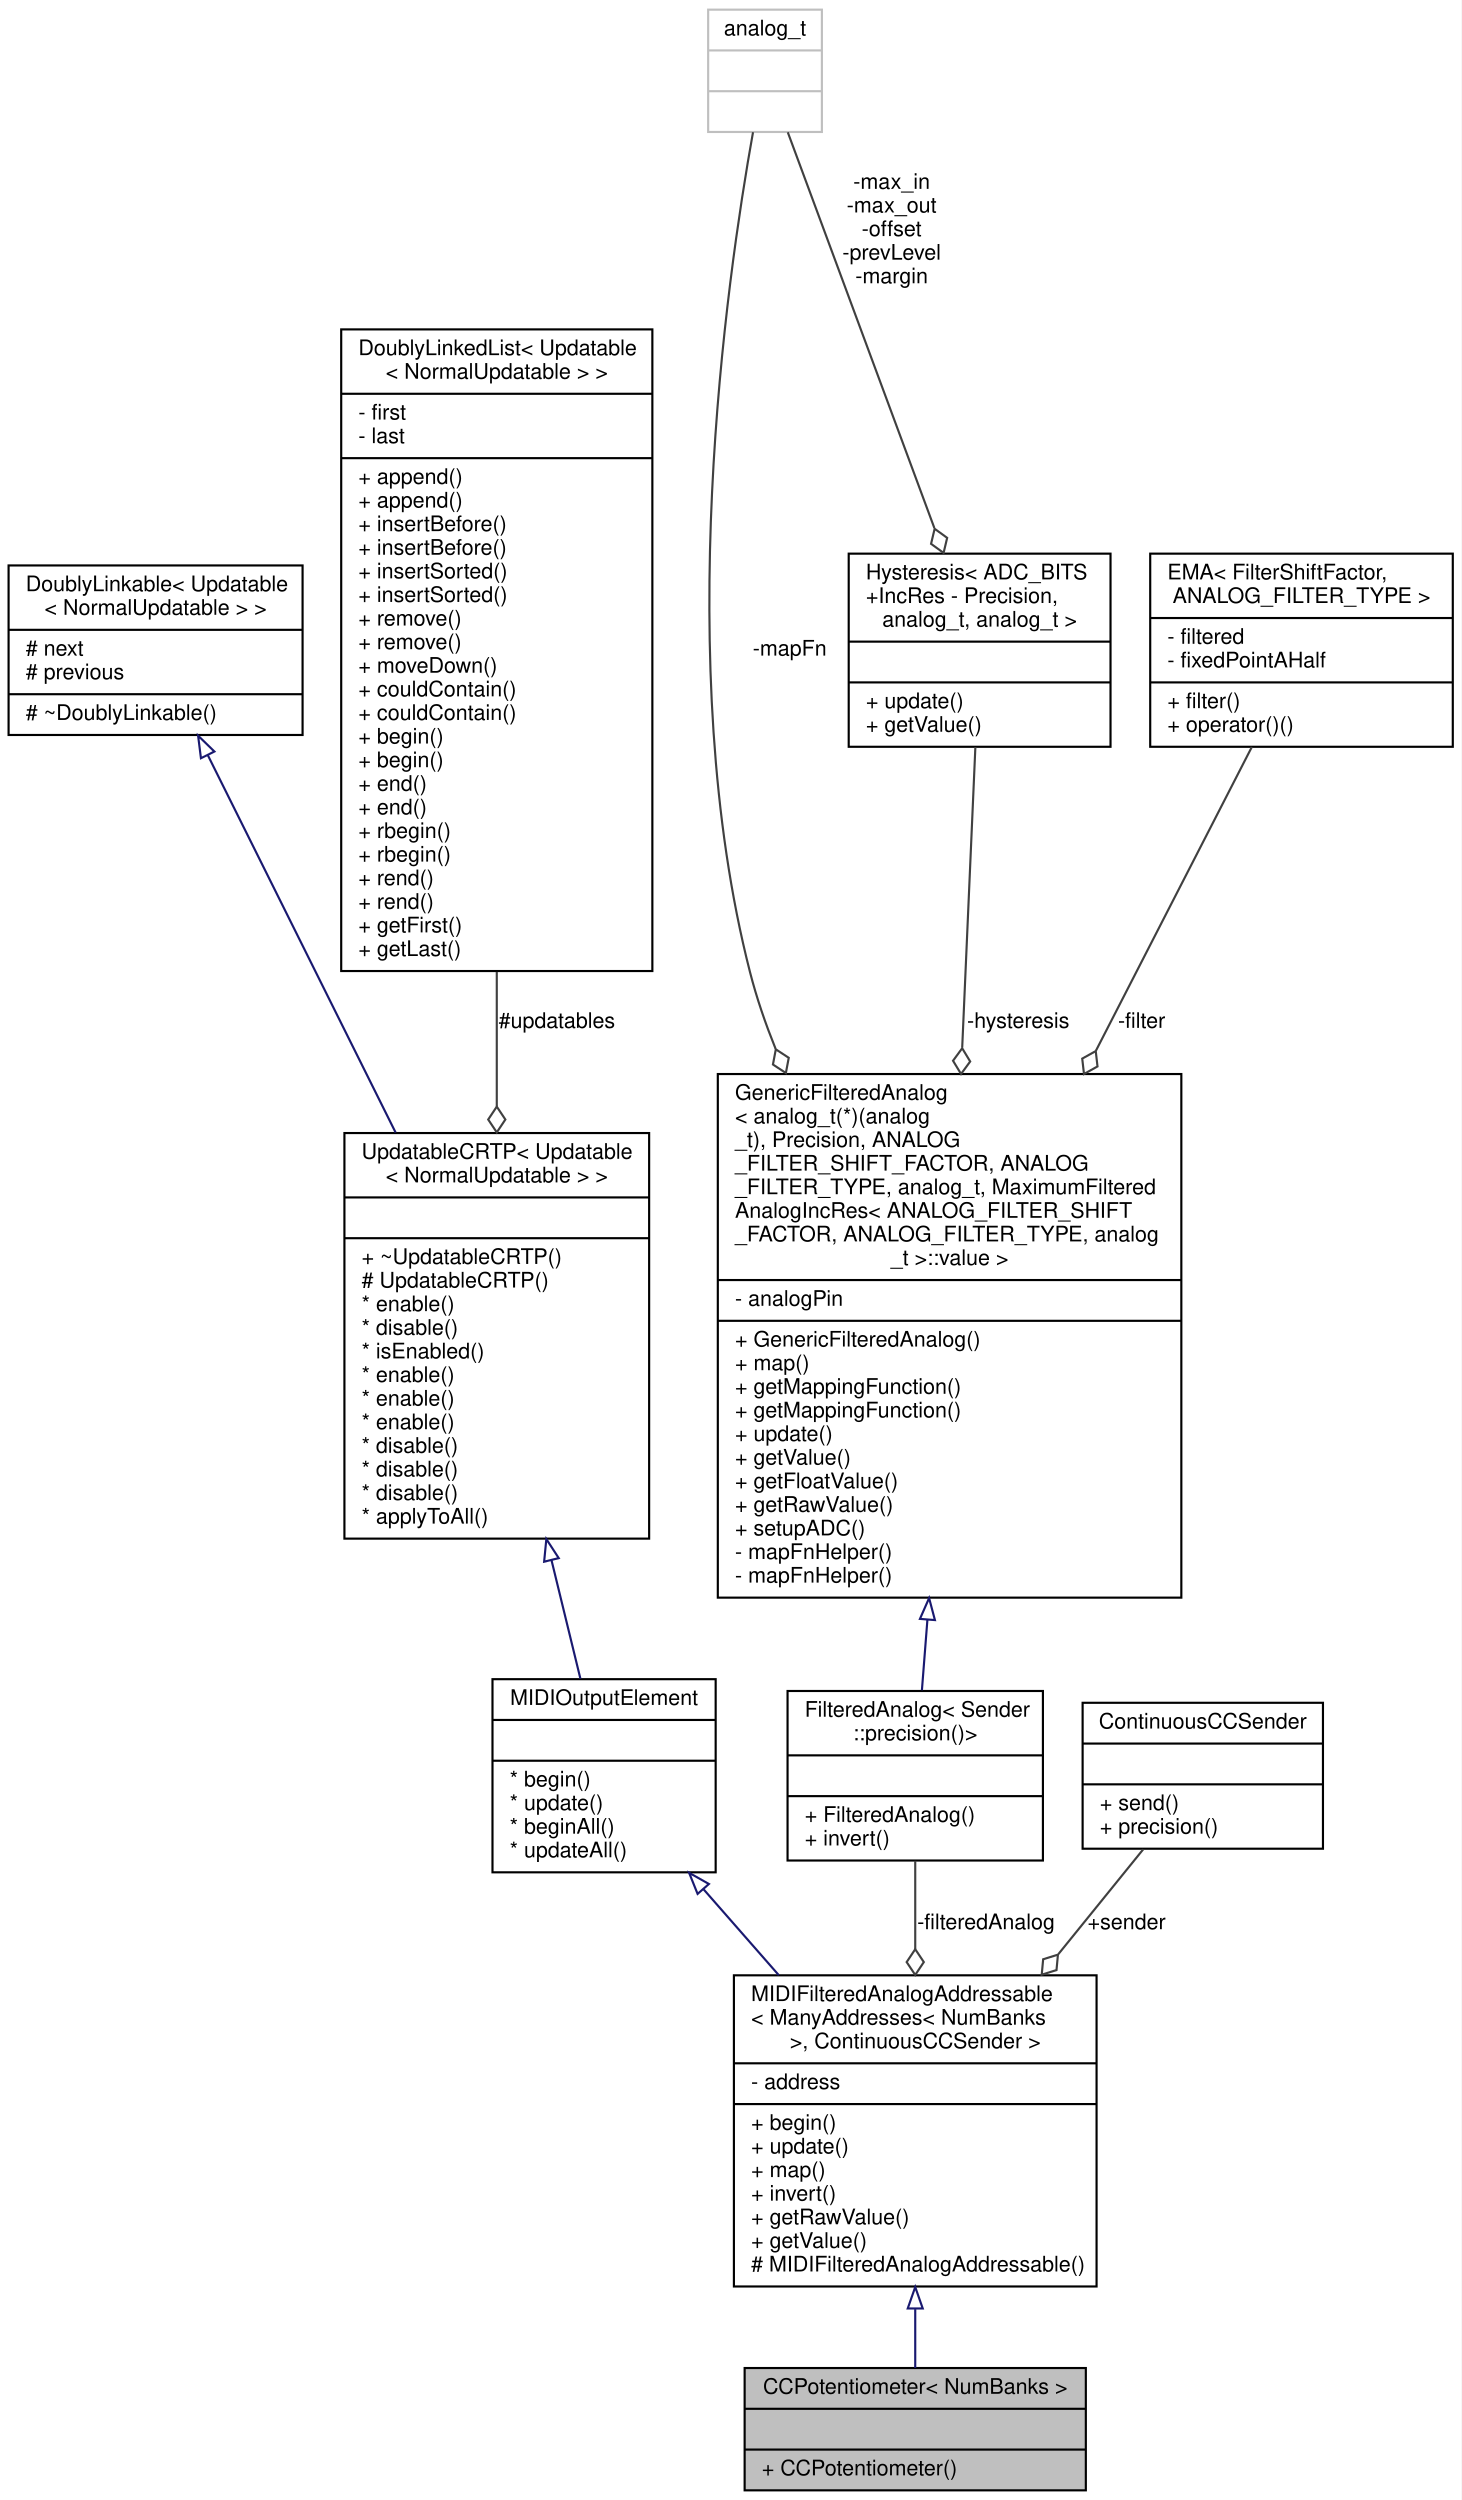
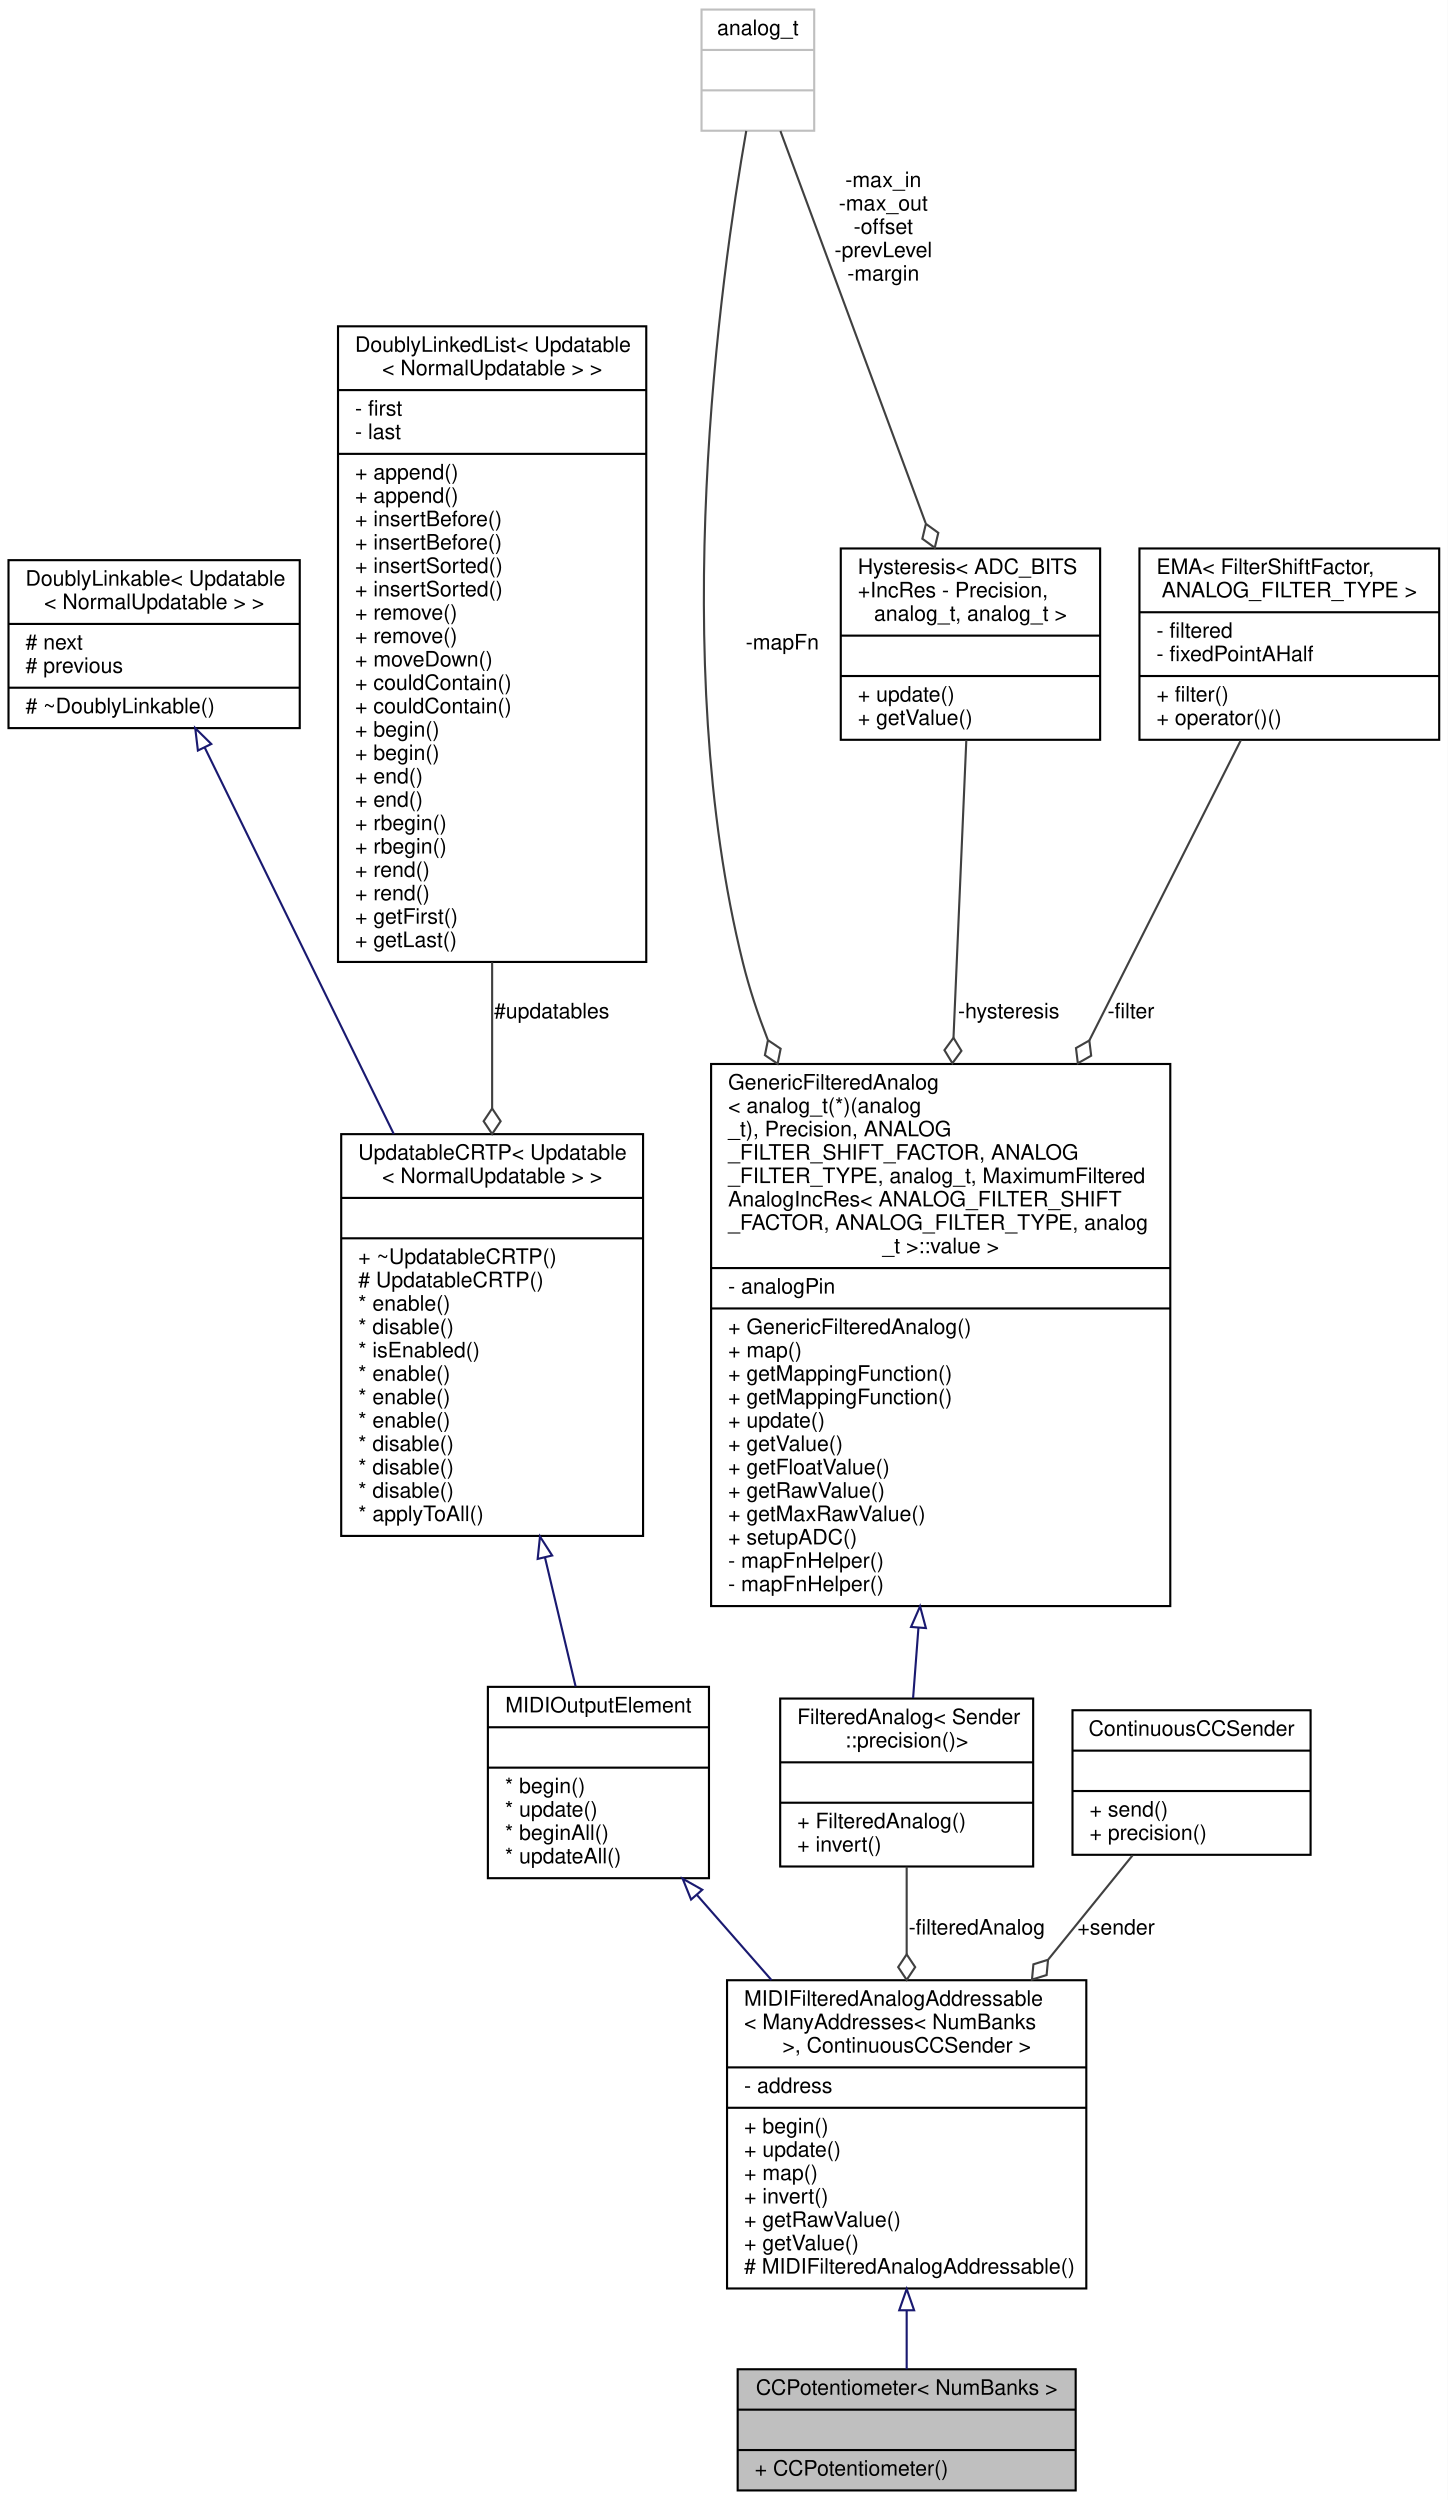
- <svg xmlns="http://www.w3.org/2000/svg" xmlns:xlink="http://www.w3.org/1999/xlink" width="681pt" height="1165pt" viewBox="0.00 0.00 681.00 1165.00">
-   <g id="graph0" class="graph" transform="scale(1 1) rotate(0) translate(4 1161)">
-     <polygon fill="#ffffff" stroke="transparent" points="-4,4 -4,-1161 677,-1161 677,4 -4,4" />
+ <svg xmlns="http://www.w3.org/2000/svg" xmlns:xlink="http://www.w3.org/1999/xlink" width="681pt" height="1176pt" viewBox="0.00 0.00 681.00 1176.00">
+   <g id="graph0" class="graph" transform="scale(1 1) rotate(0) translate(4 1172)">
+     <polygon fill="#ffffff" stroke="transparent" points="-4,4 -4,-1172 677,-1172 677,4 -4,4" />
    <g id="node1" class="node">
      <g id="a_node1">
        <a xlink:title="A class of MIDIOutputElements that read the analog input from a potentiometer or fader,...">
          <polygon fill="#bfbfbf" stroke="#000000" points="343,-.5 343,-57.5 502,-57.5 502,-.5 343,-.5" />
          <text text-anchor="middle" x="422.5" y="-45.5" font-family="Helvetica,sans-Serif" font-size="10.00" fill="#000000">CCPotentiometer&lt; NumBanks &gt;</text>
          <polyline fill="none" stroke="#000000" points="343,-38.5 502,-38.5 " />
          <text text-anchor="middle" x="422.5" y="-26.5" font-family="Helvetica,sans-Serif" font-size="10.00" fill="#000000"> </text>
          <polyline fill="none" stroke="#000000" points="343,-19.5 502,-19.5 " />
          <text text-anchor="start" x="351" y="-7.5" font-family="Helvetica,sans-Serif" font-size="10.00" fill="#000000">+ CCPotentiometer()</text>
        </a>
      </g>
    </g>
    <g id="node2" class="node">
      <g id="a_node2">
        <a xlink:href="../../d1/d5a/classBankable_1_1MIDIFilteredAnalogAddressable.html" target="_top" xlink:title=" ">
          <polygon fill="#ffffff" stroke="#000000" points="338,-95.5 338,-240.5 507,-240.5 507,-95.5 338,-95.5" />
          <text text-anchor="start" x="346" y="-228.5" font-family="Helvetica,sans-Serif" font-size="10.00" fill="#000000">MIDIFilteredAnalogAddressable</text>
          <text text-anchor="start" x="346" y="-217.5" font-family="Helvetica,sans-Serif" font-size="10.00" fill="#000000">&lt; ManyAddresses&lt; NumBanks</text>
          <text text-anchor="middle" x="422.5" y="-206.5" font-family="Helvetica,sans-Serif" font-size="10.00" fill="#000000"> &gt;, ContinuousCCSender &gt;</text>
          <polyline fill="none" stroke="#000000" points="338,-199.5 507,-199.5 " />
          <text text-anchor="start" x="346" y="-187.5" font-family="Helvetica,sans-Serif" font-size="10.00" fill="#000000">- address</text>
          <polyline fill="none" stroke="#000000" points="338,-180.5 507,-180.5 " />
          <text text-anchor="start" x="346" y="-168.5" font-family="Helvetica,sans-Serif" font-size="10.00" fill="#000000">+ begin()</text>
          <text text-anchor="start" x="346" y="-157.5" font-family="Helvetica,sans-Serif" font-size="10.00" fill="#000000">+ update()</text>
          <text text-anchor="start" x="346" y="-146.5" font-family="Helvetica,sans-Serif" font-size="10.00" fill="#000000">+ map()</text>
          <text text-anchor="start" x="346" y="-135.5" font-family="Helvetica,sans-Serif" font-size="10.00" fill="#000000">+ invert()</text>
          <text text-anchor="start" x="346" y="-124.5" font-family="Helvetica,sans-Serif" font-size="10.00" fill="#000000">+ getRawValue()</text>
          <text text-anchor="start" x="346" y="-113.5" font-family="Helvetica,sans-Serif" font-size="10.00" fill="#000000">+ getValue()</text>
          <text text-anchor="start" x="346" y="-102.5" font-family="Helvetica,sans-Serif" font-size="10.00" fill="#000000"># MIDIFilteredAnalogAddressable()</text>
        </a>
      </g>
    </g>
    <g id="edge1" class="edge">
      <path fill="none" stroke="#191970" d="M422.5,-84.946C422.5,-75.161 422.5,-65.749 422.5,-57.527" />
      <polygon fill="none" stroke="#191970" points="419,-85.243 422.5,-95.243 426,-85.243 419,-85.243" />
    </g>
    <g id="node3" class="node">
      <g id="a_node3">
        <a xlink:href="../../d1/d55/classAH_1_1Updatable.html" target="_top" xlink:title=" ">
          <polygon fill="#ffffff" stroke="#000000" points="225.5,-288.5 225.5,-378.5 329.5,-378.5 329.5,-288.5 225.5,-288.5" />
          <text text-anchor="middle" x="277.5" y="-366.5" font-family="Helvetica,sans-Serif" font-size="10.00" fill="#000000">MIDIOutputElement</text>
          <polyline fill="none" stroke="#000000" points="225.5,-359.5 329.5,-359.5 " />
          <text text-anchor="middle" x="277.5" y="-347.5" font-family="Helvetica,sans-Serif" font-size="10.00" fill="#000000"> </text>
          <polyline fill="none" stroke="#000000" points="225.5,-340.5 329.5,-340.5 " />
          <text text-anchor="start" x="233.5" y="-328.5" font-family="Helvetica,sans-Serif" font-size="10.00" fill="#000000">* begin()</text>
          <text text-anchor="start" x="233.5" y="-317.5" font-family="Helvetica,sans-Serif" font-size="10.00" fill="#000000">* update()</text>
          <text text-anchor="start" x="233.5" y="-306.5" font-family="Helvetica,sans-Serif" font-size="10.00" fill="#000000">* beginAll()</text>
          <text text-anchor="start" x="233.5" y="-295.5" font-family="Helvetica,sans-Serif" font-size="10.00" fill="#000000">* updateAll()</text>
        </a>
      </g>
    </g>
    <g id="edge2" class="edge">
      <path fill="none" stroke="#191970" d="M323.925,-280.511C335.067,-267.794 347.156,-253.995 358.927,-240.561" />
      <polygon fill="none" stroke="#191970" points="321.079,-278.448 317.122,-288.276 326.344,-283.061 321.079,-278.448" />
    </g>
    <g id="node4" class="node">
      <g id="a_node4">
        <a xlink:href="../../d8/d1a/classAH_1_1UpdatableCRTP.html" target="_top" xlink:title=" ">
-           <polygon fill="#ffffff" stroke="#000000" points="156.5,-444 156.5,-633 298.5,-633 298.5,-444 156.5,-444" />
-           <text text-anchor="start" x="164.5" y="-621" font-family="Helvetica,sans-Serif" font-size="10.00" fill="#000000">UpdatableCRTP&lt; Updatable</text>
-           <text text-anchor="middle" x="227.5" y="-610" font-family="Helvetica,sans-Serif" font-size="10.00" fill="#000000">&lt; NormalUpdatable &gt; &gt;</text>
-           <polyline fill="none" stroke="#000000" points="156.5,-603 298.5,-603 " />
-           <text text-anchor="middle" x="227.5" y="-591" font-family="Helvetica,sans-Serif" font-size="10.00" fill="#000000"> </text>
-           <polyline fill="none" stroke="#000000" points="156.5,-584 298.5,-584 " />
-           <text text-anchor="start" x="164.5" y="-572" font-family="Helvetica,sans-Serif" font-size="10.00" fill="#000000">+ ~UpdatableCRTP()</text>
-           <text text-anchor="start" x="164.5" y="-561" font-family="Helvetica,sans-Serif" font-size="10.00" fill="#000000"># UpdatableCRTP()</text>
-           <text text-anchor="start" x="164.5" y="-550" font-family="Helvetica,sans-Serif" font-size="10.00" fill="#000000">* enable()</text>
-           <text text-anchor="start" x="164.5" y="-539" font-family="Helvetica,sans-Serif" font-size="10.00" fill="#000000">* disable()</text>
-           <text text-anchor="start" x="164.5" y="-528" font-family="Helvetica,sans-Serif" font-size="10.00" fill="#000000">* isEnabled()</text>
-           <text text-anchor="start" x="164.5" y="-517" font-family="Helvetica,sans-Serif" font-size="10.00" fill="#000000">* enable()</text>
-           <text text-anchor="start" x="164.5" y="-506" font-family="Helvetica,sans-Serif" font-size="10.00" fill="#000000">* enable()</text>
-           <text text-anchor="start" x="164.5" y="-495" font-family="Helvetica,sans-Serif" font-size="10.00" fill="#000000">* enable()</text>
-           <text text-anchor="start" x="164.5" y="-484" font-family="Helvetica,sans-Serif" font-size="10.00" fill="#000000">* disable()</text>
-           <text text-anchor="start" x="164.5" y="-473" font-family="Helvetica,sans-Serif" font-size="10.00" fill="#000000">* disable()</text>
-           <text text-anchor="start" x="164.5" y="-462" font-family="Helvetica,sans-Serif" font-size="10.00" fill="#000000">* disable()</text>
-           <text text-anchor="start" x="164.5" y="-451" font-family="Helvetica,sans-Serif" font-size="10.00" fill="#000000">* applyToAll()</text>
+           <polygon fill="#ffffff" stroke="#000000" points="156.5,-449.5 156.5,-638.5 298.5,-638.5 298.5,-449.5 156.5,-449.5" />
+           <text text-anchor="start" x="164.5" y="-626.5" font-family="Helvetica,sans-Serif" font-size="10.00" fill="#000000">UpdatableCRTP&lt; Updatable</text>
+           <text text-anchor="middle" x="227.5" y="-615.5" font-family="Helvetica,sans-Serif" font-size="10.00" fill="#000000">&lt; NormalUpdatable &gt; &gt;</text>
+           <polyline fill="none" stroke="#000000" points="156.5,-608.5 298.5,-608.5 " />
+           <text text-anchor="middle" x="227.5" y="-596.5" font-family="Helvetica,sans-Serif" font-size="10.00" fill="#000000"> </text>
+           <polyline fill="none" stroke="#000000" points="156.5,-589.5 298.5,-589.5 " />
+           <text text-anchor="start" x="164.5" y="-577.5" font-family="Helvetica,sans-Serif" font-size="10.00" fill="#000000">+ ~UpdatableCRTP()</text>
+           <text text-anchor="start" x="164.5" y="-566.5" font-family="Helvetica,sans-Serif" font-size="10.00" fill="#000000"># UpdatableCRTP()</text>
+           <text text-anchor="start" x="164.5" y="-555.5" font-family="Helvetica,sans-Serif" font-size="10.00" fill="#000000">* enable()</text>
+           <text text-anchor="start" x="164.5" y="-544.5" font-family="Helvetica,sans-Serif" font-size="10.00" fill="#000000">* disable()</text>
+           <text text-anchor="start" x="164.5" y="-533.5" font-family="Helvetica,sans-Serif" font-size="10.00" fill="#000000">* isEnabled()</text>
+           <text text-anchor="start" x="164.5" y="-522.5" font-family="Helvetica,sans-Serif" font-size="10.00" fill="#000000">* enable()</text>
+           <text text-anchor="start" x="164.5" y="-511.5" font-family="Helvetica,sans-Serif" font-size="10.00" fill="#000000">* enable()</text>
+           <text text-anchor="start" x="164.5" y="-500.5" font-family="Helvetica,sans-Serif" font-size="10.00" fill="#000000">* enable()</text>
+           <text text-anchor="start" x="164.5" y="-489.5" font-family="Helvetica,sans-Serif" font-size="10.00" fill="#000000">* disable()</text>
+           <text text-anchor="start" x="164.5" y="-478.5" font-family="Helvetica,sans-Serif" font-size="10.00" fill="#000000">* disable()</text>
+           <text text-anchor="start" x="164.5" y="-467.5" font-family="Helvetica,sans-Serif" font-size="10.00" fill="#000000">* disable()</text>
+           <text text-anchor="start" x="164.5" y="-456.5" font-family="Helvetica,sans-Serif" font-size="10.00" fill="#000000">* applyToAll()</text>
        </a>
      </g>
    </g>
    <g id="edge3" class="edge">
-       <path fill="none" stroke="#191970" d="M252.998,-433.957C257.738,-414.525 262.453,-395.191 266.464,-378.75" />
-       <polygon fill="none" stroke="#191970" points="249.567,-433.256 250.597,-443.801 256.367,-434.915 249.567,-433.256" />
+       <path fill="none" stroke="#191970" d="M252.344,-439.408C257.424,-418.022 262.512,-396.599 266.77,-378.673" />
+       <polygon fill="none" stroke="#191970" points="248.919,-438.68 250.013,-449.219 255.73,-440.298 248.919,-438.68" />
    </g>
    <g id="node5" class="node">
      <g id="a_node5">
        <a xlink:href="../../d4/d23/classDoublyLinkable.html" target="_top" xlink:title=" ">
-           <polygon fill="#ffffff" stroke="#000000" points="0,-818.5 0,-897.5 137,-897.5 137,-818.5 0,-818.5" />
-           <text text-anchor="start" x="8" y="-885.5" font-family="Helvetica,sans-Serif" font-size="10.00" fill="#000000">DoublyLinkable&lt; Updatable</text>
-           <text text-anchor="middle" x="68.5" y="-874.5" font-family="Helvetica,sans-Serif" font-size="10.00" fill="#000000">&lt; NormalUpdatable &gt; &gt;</text>
-           <polyline fill="none" stroke="#000000" points="0,-867.5 137,-867.5 " />
-           <text text-anchor="start" x="8" y="-855.5" font-family="Helvetica,sans-Serif" font-size="10.00" fill="#000000"># next</text>
-           <text text-anchor="start" x="8" y="-844.5" font-family="Helvetica,sans-Serif" font-size="10.00" fill="#000000"># previous</text>
-           <polyline fill="none" stroke="#000000" points="0,-837.5 137,-837.5 " />
-           <text text-anchor="start" x="8" y="-825.5" font-family="Helvetica,sans-Serif" font-size="10.00" fill="#000000"># ~DoublyLinkable()</text>
+           <polygon fill="#ffffff" stroke="#000000" points="0,-829.5 0,-908.5 137,-908.5 137,-829.5 0,-829.5" />
+           <text text-anchor="start" x="8" y="-896.5" font-family="Helvetica,sans-Serif" font-size="10.00" fill="#000000">DoublyLinkable&lt; Updatable</text>
+           <text text-anchor="middle" x="68.5" y="-885.5" font-family="Helvetica,sans-Serif" font-size="10.00" fill="#000000">&lt; NormalUpdatable &gt; &gt;</text>
+           <polyline fill="none" stroke="#000000" points="0,-878.5 137,-878.5 " />
+           <text text-anchor="start" x="8" y="-866.5" font-family="Helvetica,sans-Serif" font-size="10.00" fill="#000000"># next</text>
+           <text text-anchor="start" x="8" y="-855.5" font-family="Helvetica,sans-Serif" font-size="10.00" fill="#000000"># previous</text>
+           <polyline fill="none" stroke="#000000" points="0,-848.5 137,-848.5 " />
+           <text text-anchor="start" x="8" y="-836.5" font-family="Helvetica,sans-Serif" font-size="10.00" fill="#000000"># ~DoublyLinkable()</text>
        </a>
      </g>
    </g>
    <g id="edge4" class="edge">
-       <path fill="none" stroke="#191970" d="M92.785,-809.201C115.985,-762.581 151.581,-691.054 180.357,-633.231" />
-       <polygon fill="none" stroke="#191970" points="89.638,-807.669 88.316,-818.181 95.905,-810.788 89.638,-807.669" />
+       <path fill="none" stroke="#191970" d="M92.344,-820.263C115.766,-772.386 152.124,-698.07 181.233,-638.571" />
+       <polygon fill="none" stroke="#191970" points="89.088,-818.953 87.838,-829.473 95.376,-822.029 89.088,-818.953" />
    </g>
    <g id="node6" class="node">
      <g id="a_node6">
        <a xlink:href="../../dd/d16/classDoublyLinkedList.html" target="_top" xlink:title=" ">
-           <polygon fill="#ffffff" stroke="#000000" points="155,-708.5 155,-1007.5 300,-1007.5 300,-708.5 155,-708.5" />
-           <text text-anchor="start" x="163" y="-995.5" font-family="Helvetica,sans-Serif" font-size="10.00" fill="#000000">DoublyLinkedList&lt; Updatable</text>
-           <text text-anchor="middle" x="227.5" y="-984.5" font-family="Helvetica,sans-Serif" font-size="10.00" fill="#000000">&lt; NormalUpdatable &gt; &gt;</text>
-           <polyline fill="none" stroke="#000000" points="155,-977.5 300,-977.5 " />
-           <text text-anchor="start" x="163" y="-965.5" font-family="Helvetica,sans-Serif" font-size="10.00" fill="#000000">- first</text>
-           <text text-anchor="start" x="163" y="-954.5" font-family="Helvetica,sans-Serif" font-size="10.00" fill="#000000">- last</text>
-           <polyline fill="none" stroke="#000000" points="155,-947.5 300,-947.5 " />
+           <polygon fill="#ffffff" stroke="#000000" points="155,-719.5 155,-1018.5 300,-1018.5 300,-719.5 155,-719.5" />
+           <text text-anchor="start" x="163" y="-1006.5" font-family="Helvetica,sans-Serif" font-size="10.00" fill="#000000">DoublyLinkedList&lt; Updatable</text>
+           <text text-anchor="middle" x="227.5" y="-995.5" font-family="Helvetica,sans-Serif" font-size="10.00" fill="#000000">&lt; NormalUpdatable &gt; &gt;</text>
+           <polyline fill="none" stroke="#000000" points="155,-988.5 300,-988.5 " />
+           <text text-anchor="start" x="163" y="-976.5" font-family="Helvetica,sans-Serif" font-size="10.00" fill="#000000">- first</text>
+           <text text-anchor="start" x="163" y="-965.5" font-family="Helvetica,sans-Serif" font-size="10.00" fill="#000000">- last</text>
+           <polyline fill="none" stroke="#000000" points="155,-958.5 300,-958.5 " />
+           <text text-anchor="start" x="163" y="-946.5" font-family="Helvetica,sans-Serif" font-size="10.00" fill="#000000">+ append()</text>
          <text text-anchor="start" x="163" y="-935.5" font-family="Helvetica,sans-Serif" font-size="10.00" fill="#000000">+ append()</text>
-           <text text-anchor="start" x="163" y="-924.5" font-family="Helvetica,sans-Serif" font-size="10.00" fill="#000000">+ append()</text>
+           <text text-anchor="start" x="163" y="-924.5" font-family="Helvetica,sans-Serif" font-size="10.00" fill="#000000">+ insertBefore()</text>
          <text text-anchor="start" x="163" y="-913.5" font-family="Helvetica,sans-Serif" font-size="10.00" fill="#000000">+ insertBefore()</text>
-           <text text-anchor="start" x="163" y="-902.5" font-family="Helvetica,sans-Serif" font-size="10.00" fill="#000000">+ insertBefore()</text>
+           <text text-anchor="start" x="163" y="-902.5" font-family="Helvetica,sans-Serif" font-size="10.00" fill="#000000">+ insertSorted()</text>
          <text text-anchor="start" x="163" y="-891.5" font-family="Helvetica,sans-Serif" font-size="10.00" fill="#000000">+ insertSorted()</text>
-           <text text-anchor="start" x="163" y="-880.5" font-family="Helvetica,sans-Serif" font-size="10.00" fill="#000000">+ insertSorted()</text>
+           <text text-anchor="start" x="163" y="-880.5" font-family="Helvetica,sans-Serif" font-size="10.00" fill="#000000">+ remove()</text>
          <text text-anchor="start" x="163" y="-869.5" font-family="Helvetica,sans-Serif" font-size="10.00" fill="#000000">+ remove()</text>
-           <text text-anchor="start" x="163" y="-858.5" font-family="Helvetica,sans-Serif" font-size="10.00" fill="#000000">+ remove()</text>
-           <text text-anchor="start" x="163" y="-847.5" font-family="Helvetica,sans-Serif" font-size="10.00" fill="#000000">+ moveDown()</text>
+           <text text-anchor="start" x="163" y="-858.5" font-family="Helvetica,sans-Serif" font-size="10.00" fill="#000000">+ moveDown()</text>
+           <text text-anchor="start" x="163" y="-847.5" font-family="Helvetica,sans-Serif" font-size="10.00" fill="#000000">+ couldContain()</text>
          <text text-anchor="start" x="163" y="-836.5" font-family="Helvetica,sans-Serif" font-size="10.00" fill="#000000">+ couldContain()</text>
-           <text text-anchor="start" x="163" y="-825.5" font-family="Helvetica,sans-Serif" font-size="10.00" fill="#000000">+ couldContain()</text>
+           <text text-anchor="start" x="163" y="-825.5" font-family="Helvetica,sans-Serif" font-size="10.00" fill="#000000">+ begin()</text>
          <text text-anchor="start" x="163" y="-814.5" font-family="Helvetica,sans-Serif" font-size="10.00" fill="#000000">+ begin()</text>
-           <text text-anchor="start" x="163" y="-803.5" font-family="Helvetica,sans-Serif" font-size="10.00" fill="#000000">+ begin()</text>
+           <text text-anchor="start" x="163" y="-803.5" font-family="Helvetica,sans-Serif" font-size="10.00" fill="#000000">+ end()</text>
          <text text-anchor="start" x="163" y="-792.5" font-family="Helvetica,sans-Serif" font-size="10.00" fill="#000000">+ end()</text>
-           <text text-anchor="start" x="163" y="-781.5" font-family="Helvetica,sans-Serif" font-size="10.00" fill="#000000">+ end()</text>
+           <text text-anchor="start" x="163" y="-781.5" font-family="Helvetica,sans-Serif" font-size="10.00" fill="#000000">+ rbegin()</text>
          <text text-anchor="start" x="163" y="-770.5" font-family="Helvetica,sans-Serif" font-size="10.00" fill="#000000">+ rbegin()</text>
-           <text text-anchor="start" x="163" y="-759.5" font-family="Helvetica,sans-Serif" font-size="10.00" fill="#000000">+ rbegin()</text>
+           <text text-anchor="start" x="163" y="-759.5" font-family="Helvetica,sans-Serif" font-size="10.00" fill="#000000">+ rend()</text>
          <text text-anchor="start" x="163" y="-748.5" font-family="Helvetica,sans-Serif" font-size="10.00" fill="#000000">+ rend()</text>
-           <text text-anchor="start" x="163" y="-737.5" font-family="Helvetica,sans-Serif" font-size="10.00" fill="#000000">+ rend()</text>
-           <text text-anchor="start" x="163" y="-726.5" font-family="Helvetica,sans-Serif" font-size="10.00" fill="#000000">+ getFirst()</text>
-           <text text-anchor="start" x="163" y="-715.5" font-family="Helvetica,sans-Serif" font-size="10.00" fill="#000000">+ getLast()</text>
+           <text text-anchor="start" x="163" y="-737.5" font-family="Helvetica,sans-Serif" font-size="10.00" fill="#000000">+ getFirst()</text>
+           <text text-anchor="start" x="163" y="-726.5" font-family="Helvetica,sans-Serif" font-size="10.00" fill="#000000">+ getLast()</text>
        </a>
      </g>
    </g>
    <g id="edge5" class="edge">
-       <path fill="none" stroke="#404040" d="M227.5,-708.073C227.5,-686.894 227.5,-665.484 227.5,-645.339" />
-       <polygon fill="none" stroke="#404040" points="227.5,-645.306 223.5,-639.306 227.5,-633.306 231.5,-639.306 227.5,-645.306" />
-       <text text-anchor="middle" x="255.5" y="-682" font-family="Helvetica,sans-Serif" font-size="10.00" fill="#000000"> #updatables</text>
+       <path fill="none" stroke="#404040" d="M227.5,-719.342C227.5,-696.149 227.5,-672.605 227.5,-650.615" />
+       <polygon fill="none" stroke="#404040" points="227.5,-650.571 223.5,-644.571 227.5,-638.571 231.5,-644.571 227.5,-650.571" />
+       <text text-anchor="middle" x="255.5" y="-693" font-family="Helvetica,sans-Serif" font-size="10.00" fill="#000000"> #updatables</text>
    </g>
    <g id="node7" class="node">
      <g id="a_node7">
        <a xlink:href="../../d3/d6e/classAH_1_1FilteredAnalog.html" target="_top" xlink:title=" ">
          <polygon fill="#ffffff" stroke="#000000" points="363,-294 363,-373 482,-373 482,-294 363,-294" />
          <text text-anchor="start" x="371" y="-361" font-family="Helvetica,sans-Serif" font-size="10.00" fill="#000000">FilteredAnalog&lt; Sender</text>
          <text text-anchor="middle" x="422.5" y="-350" font-family="Helvetica,sans-Serif" font-size="10.00" fill="#000000">::precision()&gt;</text>
          <polyline fill="none" stroke="#000000" points="363,-343 482,-343 " />
          <text text-anchor="middle" x="422.5" y="-331" font-family="Helvetica,sans-Serif" font-size="10.00" fill="#000000"> </text>
          <polyline fill="none" stroke="#000000" points="363,-324 482,-324 " />
          <text text-anchor="start" x="371" y="-312" font-family="Helvetica,sans-Serif" font-size="10.00" fill="#000000">+ FilteredAnalog()</text>
          <text text-anchor="start" x="371" y="-301" font-family="Helvetica,sans-Serif" font-size="10.00" fill="#000000">+ invert()</text>
        </a>
      </g>
    </g>
    <g id="edge6" class="edge">
      <path fill="none" stroke="#404040" d="M422.5,-293.859C422.5,-281.382 422.5,-267.092 422.5,-252.722" />
      <polygon fill="none" stroke="#404040" points="422.5,-252.671 418.5,-246.671 422.5,-240.671 426.5,-246.671 422.5,-252.671" />
      <text text-anchor="middle" x="455.5" y="-262" font-family="Helvetica,sans-Serif" font-size="10.00" fill="#000000"> -filteredAnalog</text>
    </g>
    <g id="node8" class="node">
      <g id="a_node8">
        <a xlink:href="../../da/d36/classAH_1_1GenericFilteredAnalog.html" target="_top" xlink:title=" ">
-           <polygon fill="#ffffff" stroke="#000000" points="330.5,-416.5 330.5,-660.5 546.5,-660.5 546.5,-416.5 330.5,-416.5" />
-           <text text-anchor="start" x="338.5" y="-648.5" font-family="Helvetica,sans-Serif" font-size="10.00" fill="#000000">GenericFilteredAnalog</text>
-           <text text-anchor="start" x="338.5" y="-637.5" font-family="Helvetica,sans-Serif" font-size="10.00" fill="#000000">&lt; analog_t(*)(analog</text>
-           <text text-anchor="start" x="338.5" y="-626.5" font-family="Helvetica,sans-Serif" font-size="10.00" fill="#000000">_t), Precision, ANALOG</text>
-           <text text-anchor="start" x="338.5" y="-615.5" font-family="Helvetica,sans-Serif" font-size="10.00" fill="#000000">_FILTER_SHIFT_FACTOR, ANALOG</text>
-           <text text-anchor="start" x="338.5" y="-604.5" font-family="Helvetica,sans-Serif" font-size="10.00" fill="#000000">_FILTER_TYPE, analog_t, MaximumFiltered</text>
-           <text text-anchor="start" x="338.5" y="-593.5" font-family="Helvetica,sans-Serif" font-size="10.00" fill="#000000">AnalogIncRes&lt; ANALOG_FILTER_SHIFT</text>
-           <text text-anchor="start" x="338.5" y="-582.5" font-family="Helvetica,sans-Serif" font-size="10.00" fill="#000000">_FACTOR, ANALOG_FILTER_TYPE, analog</text>
-           <text text-anchor="middle" x="438.5" y="-571.5" font-family="Helvetica,sans-Serif" font-size="10.00" fill="#000000">_t &gt;::value &gt;</text>
-           <polyline fill="none" stroke="#000000" points="330.5,-564.5 546.5,-564.5 " />
-           <text text-anchor="start" x="338.5" y="-552.5" font-family="Helvetica,sans-Serif" font-size="10.00" fill="#000000">- analogPin</text>
-           <polyline fill="none" stroke="#000000" points="330.5,-545.5 546.5,-545.5 " />
-           <text text-anchor="start" x="338.5" y="-533.5" font-family="Helvetica,sans-Serif" font-size="10.00" fill="#000000">+ GenericFilteredAnalog()</text>
-           <text text-anchor="start" x="338.5" y="-522.5" font-family="Helvetica,sans-Serif" font-size="10.00" fill="#000000">+ map()</text>
+           <polygon fill="#ffffff" stroke="#000000" points="330.5,-416.5 330.5,-671.5 546.5,-671.5 546.5,-416.5 330.5,-416.5" />
+           <text text-anchor="start" x="338.5" y="-659.5" font-family="Helvetica,sans-Serif" font-size="10.00" fill="#000000">GenericFilteredAnalog</text>
+           <text text-anchor="start" x="338.5" y="-648.5" font-family="Helvetica,sans-Serif" font-size="10.00" fill="#000000">&lt; analog_t(*)(analog</text>
+           <text text-anchor="start" x="338.5" y="-637.5" font-family="Helvetica,sans-Serif" font-size="10.00" fill="#000000">_t), Precision, ANALOG</text>
+           <text text-anchor="start" x="338.5" y="-626.5" font-family="Helvetica,sans-Serif" font-size="10.00" fill="#000000">_FILTER_SHIFT_FACTOR, ANALOG</text>
+           <text text-anchor="start" x="338.5" y="-615.5" font-family="Helvetica,sans-Serif" font-size="10.00" fill="#000000">_FILTER_TYPE, analog_t, MaximumFiltered</text>
+           <text text-anchor="start" x="338.5" y="-604.5" font-family="Helvetica,sans-Serif" font-size="10.00" fill="#000000">AnalogIncRes&lt; ANALOG_FILTER_SHIFT</text>
+           <text text-anchor="start" x="338.5" y="-593.5" font-family="Helvetica,sans-Serif" font-size="10.00" fill="#000000">_FACTOR, ANALOG_FILTER_TYPE, analog</text>
+           <text text-anchor="middle" x="438.5" y="-582.5" font-family="Helvetica,sans-Serif" font-size="10.00" fill="#000000">_t &gt;::value &gt;</text>
+           <polyline fill="none" stroke="#000000" points="330.5,-575.5 546.5,-575.5 " />
+           <text text-anchor="start" x="338.5" y="-563.5" font-family="Helvetica,sans-Serif" font-size="10.00" fill="#000000">- analogPin</text>
+           <polyline fill="none" stroke="#000000" points="330.5,-556.5 546.5,-556.5 " />
+           <text text-anchor="start" x="338.5" y="-544.5" font-family="Helvetica,sans-Serif" font-size="10.00" fill="#000000">+ GenericFilteredAnalog()</text>
+           <text text-anchor="start" x="338.5" y="-533.5" font-family="Helvetica,sans-Serif" font-size="10.00" fill="#000000">+ map()</text>
+           <text text-anchor="start" x="338.5" y="-522.5" font-family="Helvetica,sans-Serif" font-size="10.00" fill="#000000">+ getMappingFunction()</text>
          <text text-anchor="start" x="338.5" y="-511.5" font-family="Helvetica,sans-Serif" font-size="10.00" fill="#000000">+ getMappingFunction()</text>
-           <text text-anchor="start" x="338.5" y="-500.5" font-family="Helvetica,sans-Serif" font-size="10.00" fill="#000000">+ getMappingFunction()</text>
-           <text text-anchor="start" x="338.5" y="-489.5" font-family="Helvetica,sans-Serif" font-size="10.00" fill="#000000">+ update()</text>
-           <text text-anchor="start" x="338.5" y="-478.5" font-family="Helvetica,sans-Serif" font-size="10.00" fill="#000000">+ getValue()</text>
-           <text text-anchor="start" x="338.5" y="-467.5" font-family="Helvetica,sans-Serif" font-size="10.00" fill="#000000">+ getFloatValue()</text>
-           <text text-anchor="start" x="338.5" y="-456.5" font-family="Helvetica,sans-Serif" font-size="10.00" fill="#000000">+ getRawValue()</text>
+           <text text-anchor="start" x="338.5" y="-500.5" font-family="Helvetica,sans-Serif" font-size="10.00" fill="#000000">+ update()</text>
+           <text text-anchor="start" x="338.5" y="-489.5" font-family="Helvetica,sans-Serif" font-size="10.00" fill="#000000">+ getValue()</text>
+           <text text-anchor="start" x="338.5" y="-478.5" font-family="Helvetica,sans-Serif" font-size="10.00" fill="#000000">+ getFloatValue()</text>
+           <text text-anchor="start" x="338.5" y="-467.5" font-family="Helvetica,sans-Serif" font-size="10.00" fill="#000000">+ getRawValue()</text>
+           <text text-anchor="start" x="338.5" y="-456.5" font-family="Helvetica,sans-Serif" font-size="10.00" fill="#000000">+ getMaxRawValue()</text>
          <text text-anchor="start" x="338.5" y="-445.5" font-family="Helvetica,sans-Serif" font-size="10.00" fill="#000000">+ setupADC()</text>
          <text text-anchor="start" x="338.5" y="-434.5" font-family="Helvetica,sans-Serif" font-size="10.00" fill="#000000">- mapFnHelper()</text>
          <text text-anchor="start" x="338.5" y="-423.5" font-family="Helvetica,sans-Serif" font-size="10.00" fill="#000000">- mapFnHelper()</text>
        </a>
      </g>
    </g>
    <g id="edge7" class="edge">
-       <path fill="none" stroke="#191970" d="M428.179,-406.266C427.259,-394.475 426.384,-383.259 425.608,-373.319" />
-       <polygon fill="none" stroke="#191970" points="424.694,-406.593 428.962,-416.29 431.673,-406.048 424.694,-406.593" />
+       <path fill="none" stroke="#191970" d="M428.034,-406.307C427.133,-394.453 426.278,-383.207 425.522,-373.258" />
+       <polygon fill="none" stroke="#191970" points="424.553,-406.687 428.801,-416.393 431.533,-406.156 424.553,-406.687" />
    </g>
    <g id="node9" class="node">
      <g id="a_node9">
        <a xlink:href="../../d2/dcb/classHysteresis.html" target="_top" xlink:title=" ">
-           <polygon fill="#ffffff" stroke="#000000" points="391.5,-813 391.5,-903 513.5,-903 513.5,-813 391.5,-813" />
-           <text text-anchor="start" x="399.5" y="-891" font-family="Helvetica,sans-Serif" font-size="10.00" fill="#000000">Hysteresis&lt; ADC_BITS</text>
-           <text text-anchor="start" x="399.5" y="-880" font-family="Helvetica,sans-Serif" font-size="10.00" fill="#000000">+IncRes - Precision,</text>
-           <text text-anchor="middle" x="452.5" y="-869" font-family="Helvetica,sans-Serif" font-size="10.00" fill="#000000"> analog_t, analog_t &gt;</text>
-           <polyline fill="none" stroke="#000000" points="391.5,-862 513.5,-862 " />
-           <text text-anchor="middle" x="452.5" y="-850" font-family="Helvetica,sans-Serif" font-size="10.00" fill="#000000"> </text>
-           <polyline fill="none" stroke="#000000" points="391.5,-843 513.5,-843 " />
-           <text text-anchor="start" x="399.5" y="-831" font-family="Helvetica,sans-Serif" font-size="10.00" fill="#000000">+ update()</text>
-           <text text-anchor="start" x="399.5" y="-820" font-family="Helvetica,sans-Serif" font-size="10.00" fill="#000000">+ getValue()</text>
+           <polygon fill="#ffffff" stroke="#000000" points="391.5,-824 391.5,-914 513.5,-914 513.5,-824 391.5,-824" />
+           <text text-anchor="start" x="399.5" y="-902" font-family="Helvetica,sans-Serif" font-size="10.00" fill="#000000">Hysteresis&lt; ADC_BITS</text>
+           <text text-anchor="start" x="399.5" y="-891" font-family="Helvetica,sans-Serif" font-size="10.00" fill="#000000">+IncRes - Precision,</text>
+           <text text-anchor="middle" x="452.5" y="-880" font-family="Helvetica,sans-Serif" font-size="10.00" fill="#000000"> analog_t, analog_t &gt;</text>
+           <polyline fill="none" stroke="#000000" points="391.5,-873 513.5,-873 " />
+           <text text-anchor="middle" x="452.5" y="-861" font-family="Helvetica,sans-Serif" font-size="10.00" fill="#000000"> </text>
+           <polyline fill="none" stroke="#000000" points="391.5,-854 513.5,-854 " />
+           <text text-anchor="start" x="399.5" y="-842" font-family="Helvetica,sans-Serif" font-size="10.00" fill="#000000">+ update()</text>
+           <text text-anchor="start" x="399.5" y="-831" font-family="Helvetica,sans-Serif" font-size="10.00" fill="#000000">+ getValue()</text>
        </a>
      </g>
    </g>
    <g id="edge8" class="edge">
-       <path fill="none" stroke="#404040" d="M450.524,-812.901C448.922,-776.352 446.579,-722.88 444.386,-672.825" />
-       <polygon fill="none" stroke="#404040" points="444.372,-672.514 440.113,-666.694 443.847,-660.525 448.106,-666.344 444.372,-672.514" />
-       <text text-anchor="middle" x="470.5" y="-682" font-family="Helvetica,sans-Serif" font-size="10.00" fill="#000000"> -hysteresis</text>
+       <path fill="none" stroke="#404040" d="M450.553,-823.81C448.985,-787.398 446.692,-734.16 444.525,-683.871" />
+       <polygon fill="none" stroke="#404040" points="444.524,-683.832 440.269,-678.01 444.007,-671.844 448.262,-677.666 444.524,-683.832" />
+       <text text-anchor="middle" x="470.5" y="-693" font-family="Helvetica,sans-Serif" font-size="10.00" fill="#000000"> -hysteresis</text>
    </g>
    <g id="node10" class="node">
      <g id="a_node10">
        <a xlink:title=" ">
-           <polygon fill="#ffffff" stroke="#bfbfbf" points="326,-1099.5 326,-1156.5 379,-1156.5 379,-1099.5 326,-1099.5" />
-           <text text-anchor="middle" x="352.5" y="-1144.5" font-family="Helvetica,sans-Serif" font-size="10.00" fill="#000000">analog_t</text>
-           <polyline fill="none" stroke="#bfbfbf" points="326,-1137.5 379,-1137.5 " />
-           <text text-anchor="middle" x="352.5" y="-1125.5" font-family="Helvetica,sans-Serif" font-size="10.00" fill="#000000"> </text>
-           <polyline fill="none" stroke="#bfbfbf" points="326,-1118.5 379,-1118.5 " />
-           <text text-anchor="middle" x="352.5" y="-1106.5" font-family="Helvetica,sans-Serif" font-size="10.00" fill="#000000"> </text>
+           <polygon fill="#ffffff" stroke="#bfbfbf" points="326,-1110.5 326,-1167.5 379,-1167.5 379,-1110.5 326,-1110.5" />
+           <text text-anchor="middle" x="352.5" y="-1155.5" font-family="Helvetica,sans-Serif" font-size="10.00" fill="#000000">analog_t</text>
+           <polyline fill="none" stroke="#bfbfbf" points="326,-1148.5 379,-1148.5 " />
+           <text text-anchor="middle" x="352.5" y="-1136.5" font-family="Helvetica,sans-Serif" font-size="10.00" fill="#000000"> </text>
+           <polyline fill="none" stroke="#bfbfbf" points="326,-1129.5 379,-1129.5 " />
+           <text text-anchor="middle" x="352.5" y="-1117.5" font-family="Helvetica,sans-Serif" font-size="10.00" fill="#000000"> </text>
        </a>
      </g>
    </g>
    <g id="edge11" class="edge">
-       <path fill="none" stroke="#404040" d="M346.906,-1099.38C334.555,-1030.588 308.834,-851.053 345.5,-708 348.563,-696.05 352.663,-684.037 357.44,-672.226" />
-       <polygon fill="none" stroke="#404040" points="357.528,-672.019 356.19,-664.934 362.216,-660.973 363.554,-668.059 357.528,-672.019" />
-       <text text-anchor="middle" x="364" y="-855.5" font-family="Helvetica,sans-Serif" font-size="10.00" fill="#000000"> -mapFn</text>
+       <path fill="none" stroke="#404040" d="M347.032,-1110.412C334.954,-1041.689 309.789,-862.294 345.5,-719 348.495,-706.983 352.486,-694.885 357.135,-682.967" />
+       <polygon fill="none" stroke="#404040" points="357.239,-682.712 355.808,-675.644 361.781,-671.605 363.213,-678.672 357.239,-682.712" />
+       <text text-anchor="middle" x="364" y="-866.5" font-family="Helvetica,sans-Serif" font-size="10.00" fill="#000000"> -mapFn</text>
    </g>
    <g id="edge9" class="edge">
-       <path fill="none" stroke="#404040" d="M363.107,-1099.361C379.297,-1055.647 410.494,-971.415 431.41,-914.943" />
-       <polygon fill="none" stroke="#404040" points="431.54,-914.592 429.873,-907.576 435.708,-903.339 437.375,-910.355 431.54,-914.592" />
-       <text text-anchor="middle" x="411.5" y="-1073" font-family="Helvetica,sans-Serif" font-size="10.00" fill="#000000"> -max_in</text>
-       <text text-anchor="middle" x="411.5" y="-1062" font-family="Helvetica,sans-Serif" font-size="10.00" fill="#000000">-max_out</text>
-       <text text-anchor="middle" x="411.5" y="-1051" font-family="Helvetica,sans-Serif" font-size="10.00" fill="#000000">-offset</text>
-       <text text-anchor="middle" x="411.5" y="-1040" font-family="Helvetica,sans-Serif" font-size="10.00" fill="#000000">-prevLevel</text>
-       <text text-anchor="middle" x="411.5" y="-1029" font-family="Helvetica,sans-Serif" font-size="10.00" fill="#000000">-margin</text>
+       <path fill="none" stroke="#404040" d="M363.107,-1110.361C379.297,-1066.647 410.494,-982.415 431.41,-925.943" />
+       <polygon fill="none" stroke="#404040" points="431.54,-925.592 429.873,-918.576 435.708,-914.339 437.375,-921.355 431.54,-925.592" />
+       <text text-anchor="middle" x="411.5" y="-1084" font-family="Helvetica,sans-Serif" font-size="10.00" fill="#000000"> -max_in</text>
+       <text text-anchor="middle" x="411.5" y="-1073" font-family="Helvetica,sans-Serif" font-size="10.00" fill="#000000">-max_out</text>
+       <text text-anchor="middle" x="411.5" y="-1062" font-family="Helvetica,sans-Serif" font-size="10.00" fill="#000000">-offset</text>
+       <text text-anchor="middle" x="411.5" y="-1051" font-family="Helvetica,sans-Serif" font-size="10.00" fill="#000000">-prevLevel</text>
+       <text text-anchor="middle" x="411.5" y="-1040" font-family="Helvetica,sans-Serif" font-size="10.00" fill="#000000">-margin</text>
    </g>
    <g id="node11" class="node">
      <g id="a_node11">
        <a xlink:href="../../d7/d40/classEMA.html" target="_top" xlink:title=" ">
-           <polygon fill="#ffffff" stroke="#000000" points="532,-813 532,-903 673,-903 673,-813 532,-813" />
-           <text text-anchor="start" x="540" y="-891" font-family="Helvetica,sans-Serif" font-size="10.00" fill="#000000">EMA&lt; FilterShiftFactor,</text>
-           <text text-anchor="middle" x="602.5" y="-880" font-family="Helvetica,sans-Serif" font-size="10.00" fill="#000000"> ANALOG_FILTER_TYPE &gt;</text>
-           <polyline fill="none" stroke="#000000" points="532,-873 673,-873 " />
-           <text text-anchor="start" x="540" y="-861" font-family="Helvetica,sans-Serif" font-size="10.00" fill="#000000">- filtered</text>
-           <text text-anchor="start" x="540" y="-850" font-family="Helvetica,sans-Serif" font-size="10.00" fill="#000000">- fixedPointAHalf</text>
-           <polyline fill="none" stroke="#000000" points="532,-843 673,-843 " />
-           <text text-anchor="start" x="540" y="-831" font-family="Helvetica,sans-Serif" font-size="10.00" fill="#000000">+ filter()</text>
-           <text text-anchor="start" x="540" y="-820" font-family="Helvetica,sans-Serif" font-size="10.00" fill="#000000">+ operator()()</text>
+           <polygon fill="#ffffff" stroke="#000000" points="532,-824 532,-914 673,-914 673,-824 532,-824" />
+           <text text-anchor="start" x="540" y="-902" font-family="Helvetica,sans-Serif" font-size="10.00" fill="#000000">EMA&lt; FilterShiftFactor,</text>
+           <text text-anchor="middle" x="602.5" y="-891" font-family="Helvetica,sans-Serif" font-size="10.00" fill="#000000"> ANALOG_FILTER_TYPE &gt;</text>
+           <polyline fill="none" stroke="#000000" points="532,-884 673,-884 " />
+           <text text-anchor="start" x="540" y="-872" font-family="Helvetica,sans-Serif" font-size="10.00" fill="#000000">- filtered</text>
+           <text text-anchor="start" x="540" y="-861" font-family="Helvetica,sans-Serif" font-size="10.00" fill="#000000">- fixedPointAHalf</text>
+           <polyline fill="none" stroke="#000000" points="532,-854 673,-854 " />
+           <text text-anchor="start" x="540" y="-842" font-family="Helvetica,sans-Serif" font-size="10.00" fill="#000000">+ filter()</text>
+           <text text-anchor="start" x="540" y="-831" font-family="Helvetica,sans-Serif" font-size="10.00" fill="#000000">+ operator()()</text>
        </a>
      </g>
    </g>
    <g id="edge10" class="edge">
-       <path fill="none" stroke="#404040" d="M579.351,-812.901C560.391,-775.966 532.561,-721.747 506.635,-671.239" />
-       <polygon fill="none" stroke="#404040" points="506.616,-671.201 500.317,-667.689 501.136,-660.525 507.434,-664.036 506.616,-671.201" />
-       <text text-anchor="middle" x="528" y="-682" font-family="Helvetica,sans-Serif" font-size="10.00" fill="#000000"> -filter</text>
+       <path fill="none" stroke="#404040" d="M579.697,-823.81C561.168,-787.091 534.004,-733.261 508.439,-682.599" />
+       <polygon fill="none" stroke="#404040" points="508.418,-682.557 502.144,-679.002 503.012,-671.844 509.286,-675.398 508.418,-682.557" />
+       <text text-anchor="middle" x="528" y="-693" font-family="Helvetica,sans-Serif" font-size="10.00" fill="#000000"> -filter</text>
    </g>
    <g id="node12" class="node">
      <g id="a_node12">
        <a xlink:href="../../da/d07/classContinuousCCSender.html" target="_top" xlink:title="Class that sends continuous MIDI control change messages with a resolution of 7 bits.">
          <polygon fill="#ffffff" stroke="#000000" points="500.5,-299.5 500.5,-367.5 612.5,-367.5 612.5,-299.5 500.5,-299.5" />
          <text text-anchor="middle" x="556.5" y="-355.5" font-family="Helvetica,sans-Serif" font-size="10.00" fill="#000000">ContinuousCCSender</text>
          <polyline fill="none" stroke="#000000" points="500.5,-348.5 612.5,-348.5 " />
          <text text-anchor="middle" x="556.5" y="-336.5" font-family="Helvetica,sans-Serif" font-size="10.00" fill="#000000"> </text>
          <polyline fill="none" stroke="#000000" points="500.5,-329.5 612.5,-329.5 " />
          <text text-anchor="start" x="508.5" y="-317.5" font-family="Helvetica,sans-Serif" font-size="10.00" fill="#000000">+ send()</text>
          <text text-anchor="start" x="508.5" y="-306.5" font-family="Helvetica,sans-Serif" font-size="10.00" fill="#000000">+ precision()</text>
        </a>
      </g>
    </g>
    <g id="edge12" class="edge">
      <path fill="none" stroke="#404040" d="M528.735,-299.208C517.157,-284.909 503.166,-267.628 489.192,-250.37" />
      <polygon fill="none" stroke="#404040" points="488.998,-250.13 482.113,-247.983 481.447,-240.803 488.331,-242.949 488.998,-250.13" />
      <text text-anchor="middle" x="521" y="-262" font-family="Helvetica,sans-Serif" font-size="10.00" fill="#000000"> +sender</text>
    </g>
  </g>
</svg>
